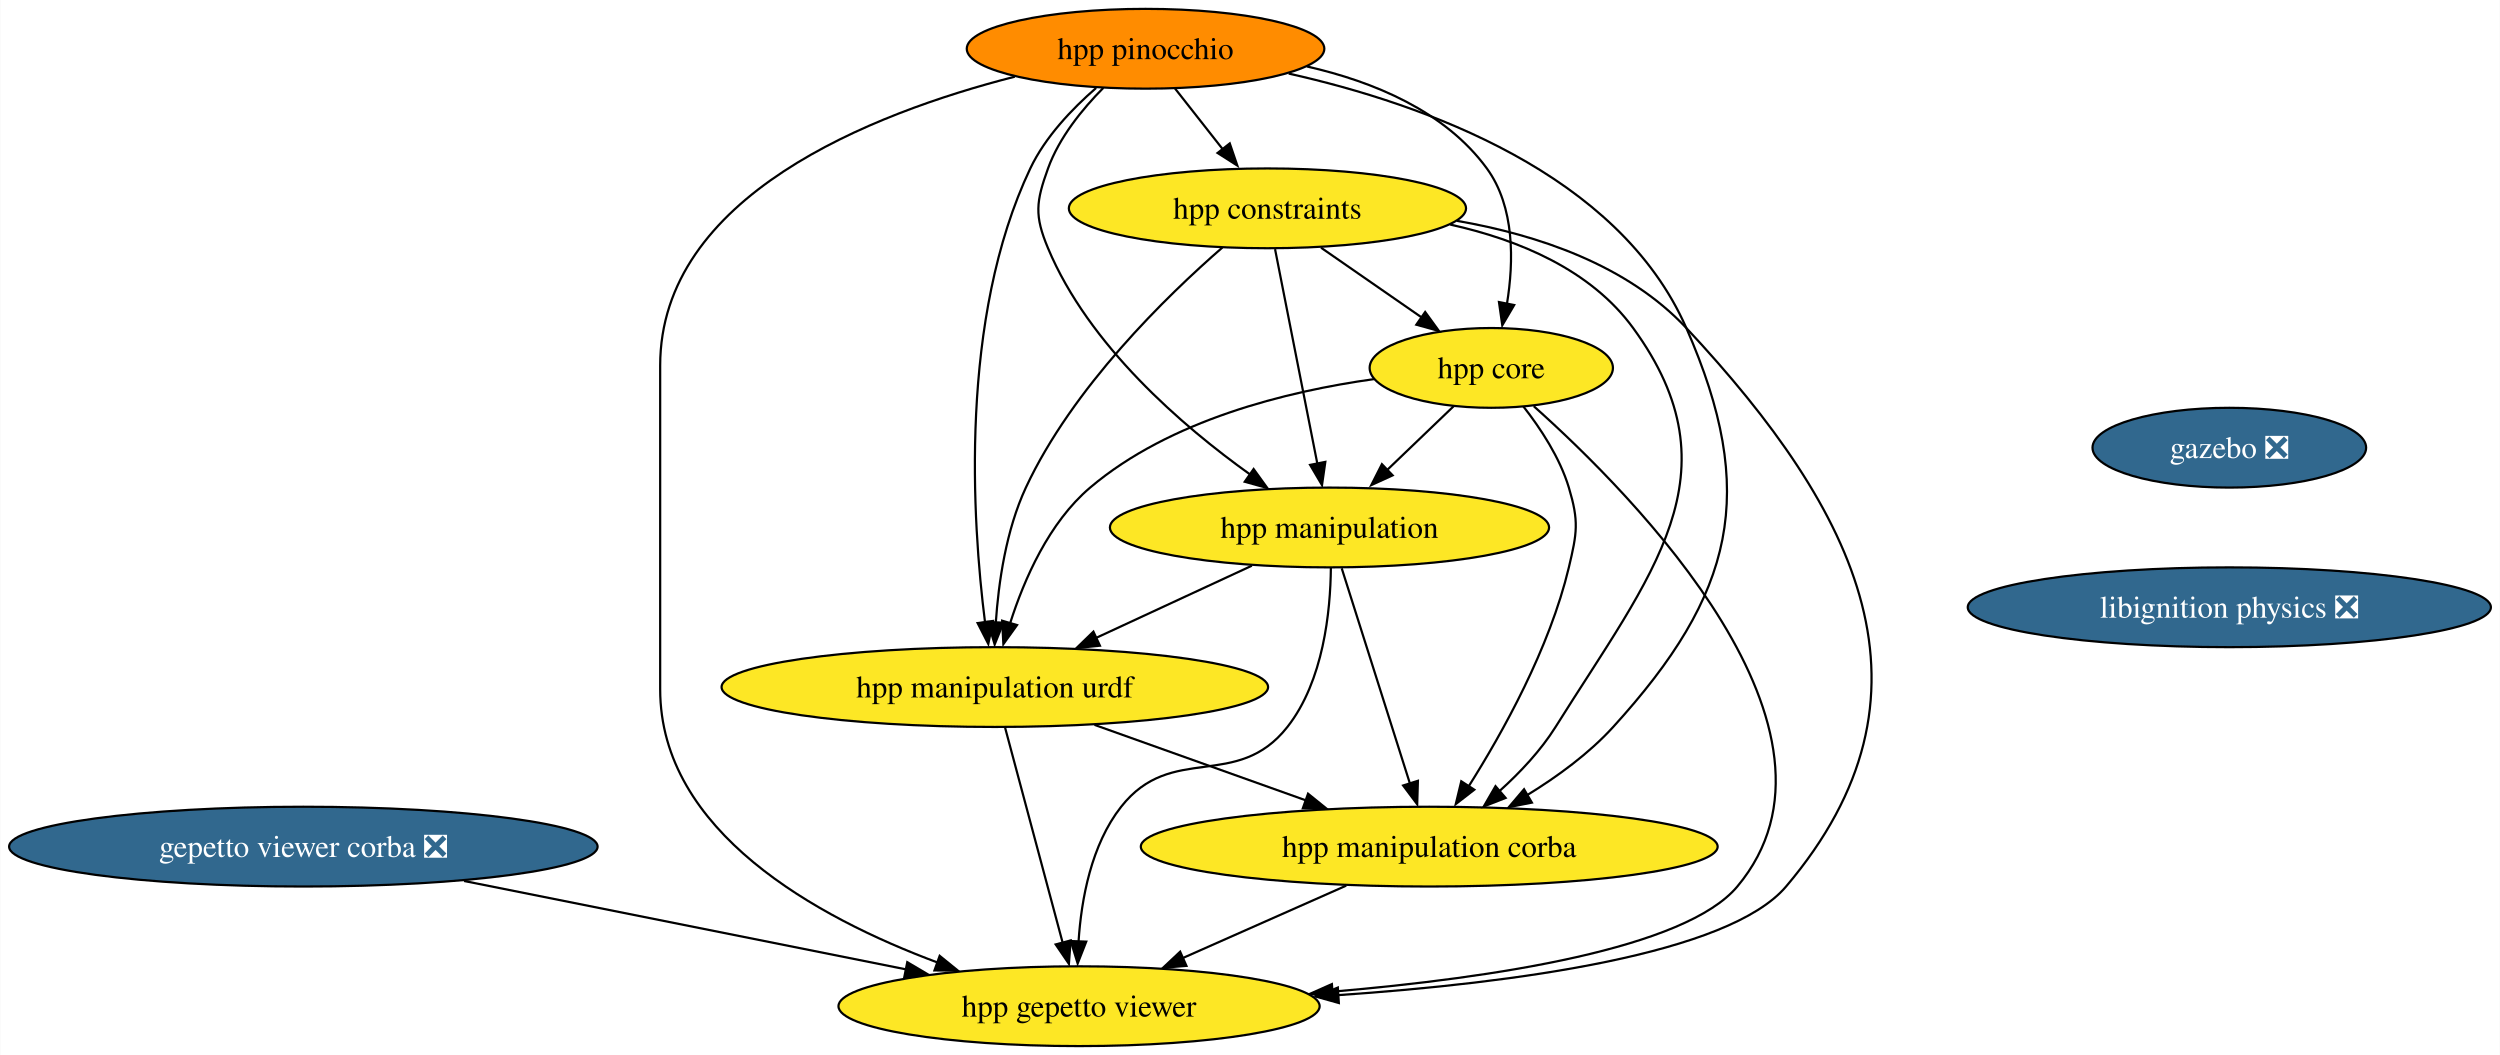
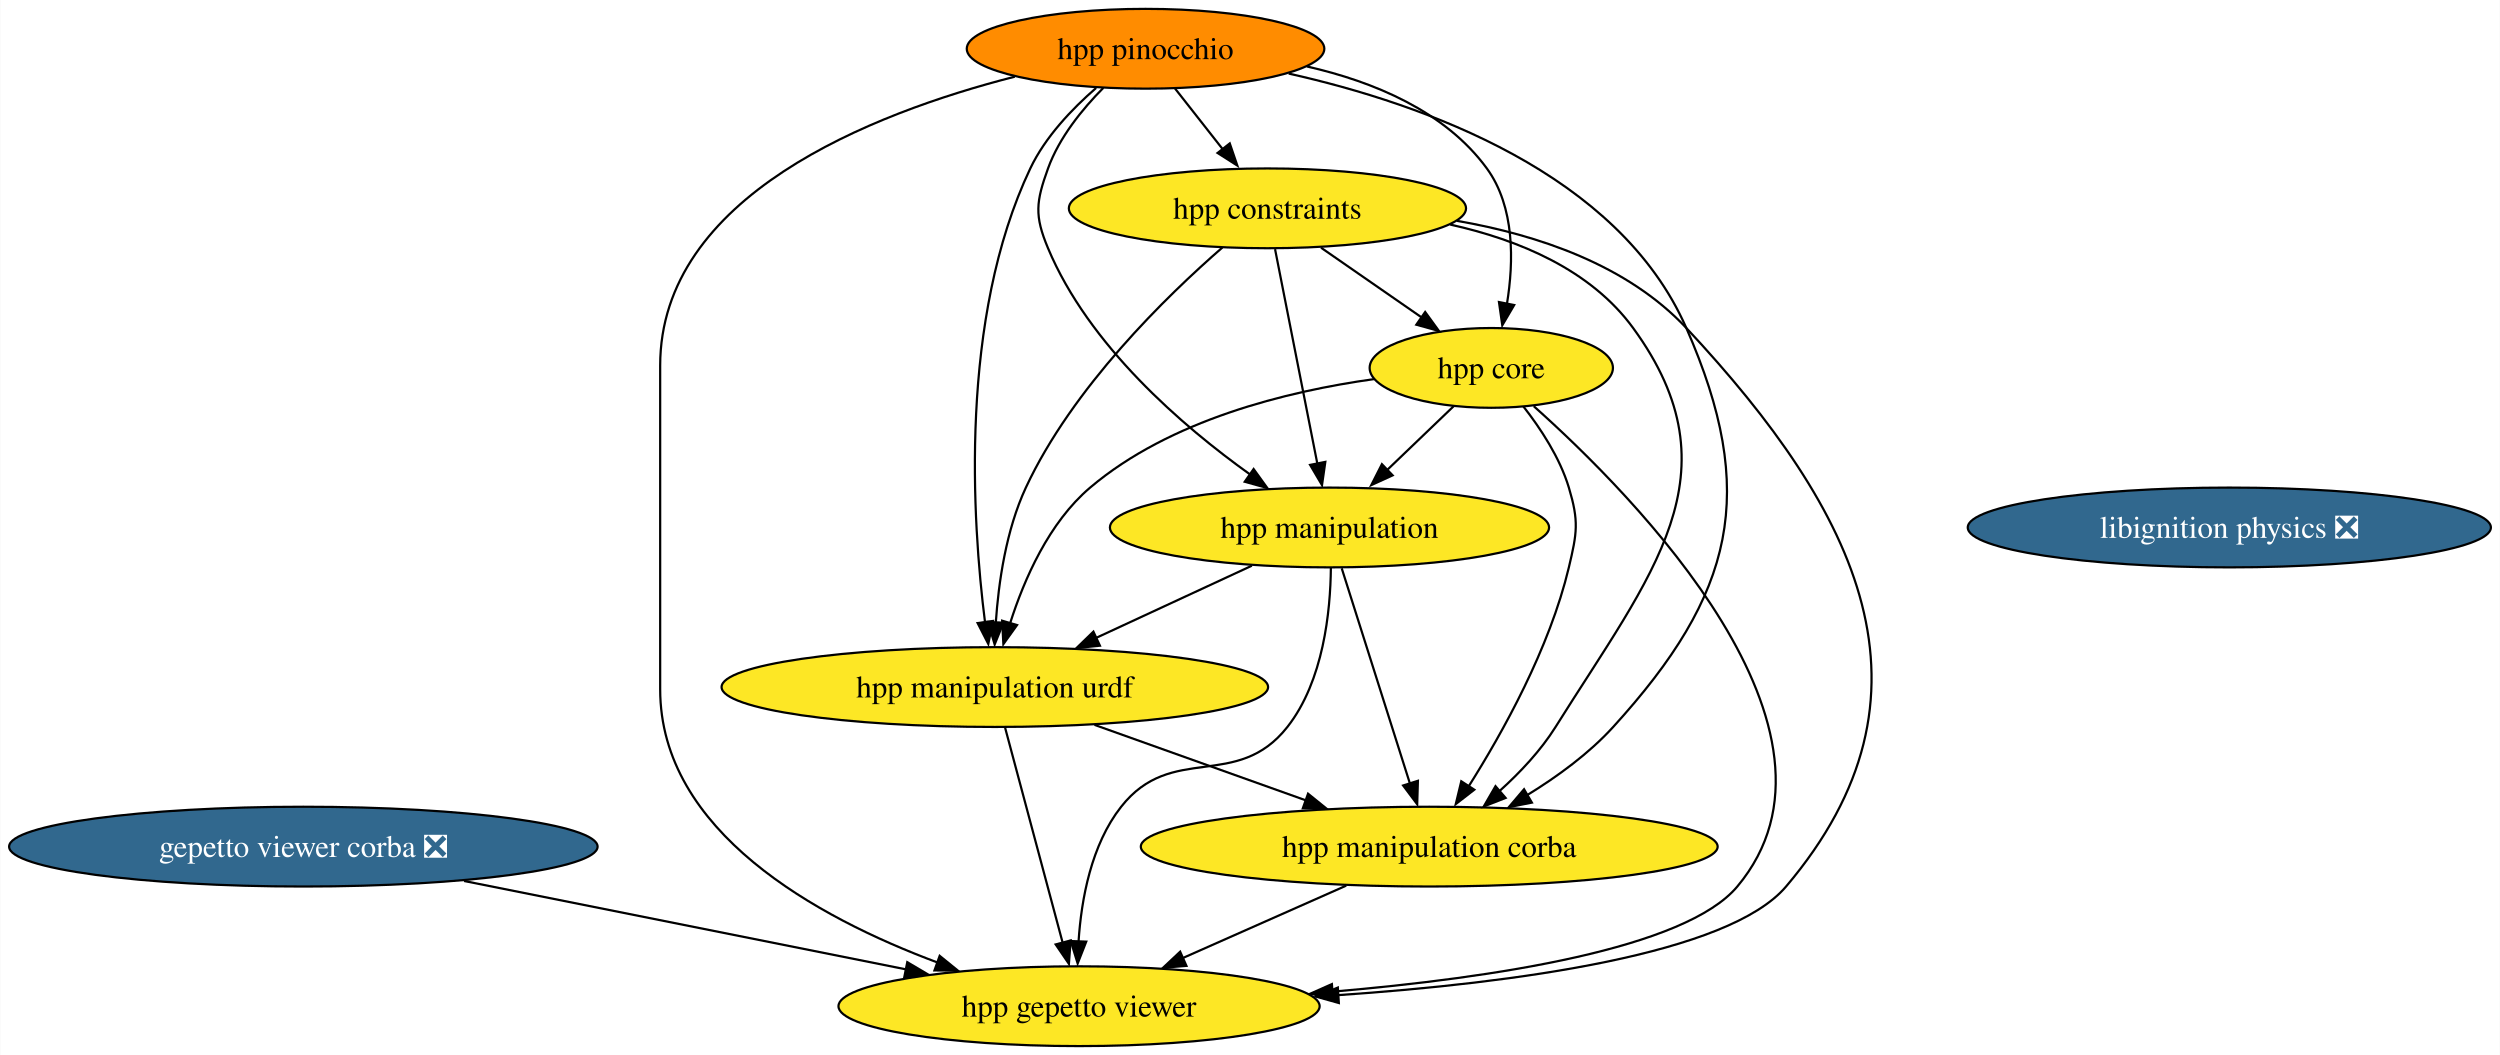
<svg xmlns="http://www.w3.org/2000/svg" xmlns:xlink="http://www.w3.org/1999/xlink" width="1128pt" height="476pt" viewBox="0.00 0.00 1127.78 476.00">
  <g id="graph0" class="graph" transform="scale(1 1) rotate(0) translate(4 472)">
    <polygon fill="white" stroke="none" points="-4,4 -4,-472 1123.78,-472 1123.78,4 -4,4" />
    <g id="node1" class="node">
      <g id="a_node1">
-         <a xlink:href="https://github.com/conda-forge/gazebo-feedstock/pull/189" xlink:title="gazebo ❎">
-           <ellipse fill="#31688e" stroke="black" cx="1001.76" cy="-270" rx="61.73" ry="18" />
-           <text text-anchor="middle" x="1001.76" y="-265.32" font-family="Times,serif" font-size="14.00" fill="white">gazebo ❎</text>
+         <a xlink:href="https://github.com/conda-forge/libignition-physics-feedstock/pull/32" xlink:title="libignition physics ❎">
+           <ellipse fill="#31688e" stroke="black" cx="1001.76" cy="-234" rx="118.02" ry="18" />
+           <text text-anchor="middle" x="1001.76" y="-229.32" font-family="Times,serif" font-size="14.00" fill="white">libignition physics ❎</text>
        </a>
      </g>
    </g>
    <g id="node2" class="node">
      <g id="a_node2">
-         <a xlink:href="https://github.com/conda-forge/libignition-physics-feedstock/pull/32" xlink:title="libignition physics ❎">
-           <ellipse fill="#31688e" stroke="black" cx="1001.76" cy="-198" rx="118.02" ry="18" />
-           <text text-anchor="middle" x="1001.76" y="-193.32" font-family="Times,serif" font-size="14.00" fill="white">libignition physics ❎</text>
-         </a>
-       </g>
-     </g>
-     <g id="node3" class="node">
-       <g id="a_node3">
        <a xlink:href="https://github.com/conda-forge/gepetto-viewer-corba-feedstock/pull/18" xlink:title="gepetto viewer corba ❎">
          <ellipse fill="#31688e" stroke="black" cx="132.76" cy="-90" rx="132.76" ry="18" />
          <text text-anchor="middle" x="132.76" y="-85.33" font-family="Times,serif" font-size="14.00" fill="white">gepetto viewer corba ❎</text>
        </a>
      </g>
    </g>
-     <g id="node4" class="node">
-       <g id="a_node4">
+     <g id="node3" class="node">
+       <g id="a_node3">
        <a xlink:href="https://github.com/conda-forge/hpp-gepetto-viewer-feedstock" xlink:title="hpp gepetto viewer">
          <ellipse fill="#fde725" stroke="black" cx="482.76" cy="-18" rx="108.55" ry="18" />
          <text text-anchor="middle" x="482.76" y="-13.32" font-family="Times,serif" font-size="14.00">hpp gepetto viewer</text>
        </a>
      </g>
    </g>
-     <g id="edge2" class="edge">
+     <g id="edge1" class="edge">
      <path fill="none" stroke="black" d="M205.28,-74.5C263.55,-62.84 345.23,-46.51 404.87,-34.58" />
      <polygon fill="black" stroke="black" points="405.25,-37.87 414.37,-32.48 403.88,-31.01 405.25,-37.87" />
    </g>
-     <g id="node5" class="node">
-       <g id="a_node5">
+     <g id="node4" class="node">
+       <g id="a_node4">
        <a xlink:href="https://github.com/conda-forge/hpp-core-feedstock" xlink:title="hpp core">
          <ellipse fill="#fde725" stroke="black" cx="668.76" cy="-306" rx="54.89" ry="18" />
          <text text-anchor="middle" x="668.76" y="-301.32" font-family="Times,serif" font-size="14.00">hpp core</text>
        </a>
      </g>
    </g>
-     <g id="edge3" class="edge">
+     <g id="edge2" class="edge">
      <path fill="none" stroke="black" d="M687.9,-288.74C733.11,-248.43 838.44,-142.08 779.76,-72 756.32,-44.01 670.35,-30.79 596.89,-24.55" />
      <polygon fill="black" stroke="black" points="597.4,-21 587.15,-23.68 596.84,-27.98 597.4,-21" />
    </g>
-     <g id="node6" class="node">
-       <g id="a_node6">
+     <g id="node5" class="node">
+       <g id="a_node5">
        <a xlink:href="https://github.com/conda-forge/hpp-manipulation-urdf-feedstock" xlink:title="hpp manipulation urdf">
          <ellipse fill="#fde725" stroke="black" cx="444.76" cy="-162" rx="123.29" ry="18" />
          <text text-anchor="middle" x="444.76" y="-157.32" font-family="Times,serif" font-size="14.00">hpp manipulation urdf</text>
        </a>
      </g>
    </g>
-     <g id="edge4" class="edge">
+     <g id="edge3" class="edge">
      <path fill="none" stroke="black" d="M615.79,-300.94C576.5,-295.44 523.73,-282.48 487.76,-252 469.17,-236.26 457.98,-210.61 451.69,-190.89" />
      <polygon fill="black" stroke="black" points="454.78,-189.97 448.61,-181.36 448.06,-191.94 454.78,-189.97" />
    </g>
-     <g id="node7" class="node">
-       <g id="a_node7">
+     <g id="node6" class="node">
+       <g id="a_node6">
        <a xlink:href="https://github.com/conda-forge/hpp-manipulation-feedstock" xlink:title="hpp manipulation">
          <ellipse fill="#fde725" stroke="black" cx="595.76" cy="-234" rx="99.08" ry="18" />
          <text text-anchor="middle" x="595.76" y="-229.32" font-family="Times,serif" font-size="14.00">hpp manipulation</text>
        </a>
      </g>
    </g>
-     <g id="edge5" class="edge">
+     <g id="edge4" class="edge">
      <path fill="none" stroke="black" d="M651.82,-288.76C642.78,-280.1 631.47,-269.25 621.38,-259.57" />
      <polygon fill="black" stroke="black" points="624.25,-257.52 614.61,-253.12 619.41,-262.57 624.25,-257.52" />
    </g>
-     <g id="node8" class="node">
-       <g id="a_node8">
+     <g id="node7" class="node">
+       <g id="a_node7">
        <a xlink:href="https://github.com/conda-forge/hpp-manipulation-corba-feedstock" xlink:title="hpp manipulation corba">
          <ellipse fill="#fde725" stroke="black" cx="640.76" cy="-90" rx="130.13" ry="18" />
          <text text-anchor="middle" x="640.76" y="-85.33" font-family="Times,serif" font-size="14.00">hpp manipulation corba</text>
        </a>
      </g>
    </g>
-     <g id="edge6" class="edge">
+     <g id="edge5" class="edge">
      <path fill="none" stroke="black" d="M683.21,-288.64C690.94,-278.77 699.69,-265.52 703.76,-252 708.36,-236.68 707.46,-231.57 703.76,-216 695.07,-179.47 673.92,-141.51 658.52,-117.15" />
      <polygon fill="black" stroke="black" points="661.1,-115.69 652.73,-109.2 655.22,-119.49 661.1,-115.69" />
    </g>
-     <g id="edge7" class="edge">
+     <g id="edge6" class="edge">
      <path fill="none" stroke="black" d="M449.41,-143.59C455.89,-119.4 467.67,-75.36 475.36,-46.65" />
      <polygon fill="black" stroke="black" points="478.97,-47.68 478.18,-37.11 472.21,-45.87 478.97,-47.68" />
    </g>
-     <g id="edge8" class="edge">
+     <g id="edge7" class="edge">
      <path fill="none" stroke="black" d="M489.72,-144.94C518.15,-134.79 555.11,-121.59 585.34,-110.79" />
      <polygon fill="black" stroke="black" points="586.08,-113.89 594.32,-107.23 583.72,-107.29 586.08,-113.89" />
    </g>
-     <g id="edge9" class="edge">
+     <g id="edge8" class="edge">
      <path fill="none" stroke="black" d="M596.38,-215.73C596.19,-196.29 593.07,-164.73 576.76,-144 553.89,-114.95 524.62,-137.05 501.76,-108 488.24,-90.83 483.78,-66.24 482.54,-47.25" />
      <polygon fill="black" stroke="black" points="486,-47.14 482.13,-37.27 479.01,-47.4 486,-47.14" />
    </g>
-     <g id="edge10" class="edge">
+     <g id="edge9" class="edge">
      <path fill="none" stroke="black" d="M560.73,-216.76C539.79,-207.05 512.94,-194.61 490.35,-184.14" />
      <polygon fill="black" stroke="black" points="492.18,-180.66 481.64,-179.63 489.24,-187.01 492.18,-180.66" />
    </g>
-     <g id="edge11" class="edge">
+     <g id="edge10" class="edge">
      <path fill="none" stroke="black" d="M601.27,-215.59C608.97,-191.29 623.02,-146.97 632.11,-118.27" />
      <polygon fill="black" stroke="black" points="635.65,-119.7 635.33,-109.11 628.98,-117.59 635.65,-119.7" />
    </g>
-     <g id="edge12" class="edge">
+     <g id="edge11" class="edge">
      <path fill="none" stroke="black" d="M603.31,-72.41C581.19,-62.61 553,-50.12 529.44,-39.68" />
      <polygon fill="black" stroke="black" points="531.22,-36.2 520.66,-35.35 528.38,-42.6 531.22,-36.2" />
    </g>
-     <g id="node9" class="node">
-       <g id="a_node9">
+     <g id="node8" class="node">
+       <g id="a_node8">
        <a xlink:href="https://github.com/conda-forge/hpp-constraints-feedstock" xlink:title="hpp constraints">
          <ellipse fill="#fde725" stroke="black" cx="567.76" cy="-378" rx="89.61" ry="18" />
          <text text-anchor="middle" x="567.76" y="-373.32" font-family="Times,serif" font-size="14.00">hpp constraints</text>
        </a>
      </g>
    </g>
-     <g id="edge13" class="edge">
+     <g id="edge12" class="edge">
      <path fill="none" stroke="black" d="M653.22,-372.37C689.85,-366 730.23,-352.39 756.76,-324 834.42,-240.86 875.32,-158.79 801.76,-72 775.83,-41.41 679.53,-28.46 599.45,-22.98" />
      <polygon fill="black" stroke="black" points="599.98,-19.44 589.77,-22.29 599.52,-26.43 599.98,-19.44" />
    </g>
-     <g id="edge14" class="edge">
+     <g id="edge13" class="edge">
      <path fill="none" stroke="black" d="M591.95,-360.23C605.58,-350.79 622.75,-338.88 637.4,-328.73" />
      <polygon fill="black" stroke="black" points="638.92,-331.24 645.14,-322.67 634.93,-325.49 638.92,-331.24" />
    </g>
-     <g id="edge15" class="edge">
+     <g id="edge14" class="edge">
      <path fill="none" stroke="black" d="M547.45,-360.34C522.19,-338.36 479.82,-297.14 458.76,-252 449.82,-232.84 446.41,-209.1 445.19,-190.96" />
      <polygon fill="black" stroke="black" points="448.65,-191.04 444.68,-181.21 441.66,-191.37 448.65,-191.04" />
    </g>
-     <g id="edge16" class="edge">
+     <g id="edge15" class="edge">
      <path fill="none" stroke="black" d="M571.19,-359.59C575.96,-335.4 584.64,-291.36 590.3,-262.65" />
      <polygon fill="black" stroke="black" points="593.88,-263.6 592.38,-253.11 587.01,-262.24 593.88,-263.6" />
    </g>
-     <g id="edge17" class="edge">
+     <g id="edge16" class="edge">
      <path fill="none" stroke="black" d="M650.24,-370.67C681.25,-363.79 713.61,-350.26 732.76,-324 780.77,-258.15 740.99,-213.09 697.76,-144 691.11,-133.39 681.82,-123.52 672.65,-115.24" />
      <polygon fill="black" stroke="black" points="675.22,-111.97 665.35,-108.11 670.66,-117.28 675.22,-111.97" />
    </g>
-     <g id="node10" class="node">
-       <g id="a_node10">
+     <g id="node9" class="node">
+       <g id="a_node9">
        <a xlink:href="https://github.com/conda-forge/hpp-pinocchio-feedstock" xlink:title="hpp pinocchio">
          <ellipse fill="#ff8c00" stroke="black" cx="512.76" cy="-450" rx="80.67" ry="18" />
          <text text-anchor="middle" x="512.76" y="-445.32" font-family="Times,serif" font-size="14.00">hpp pinocchio</text>
        </a>
      </g>
    </g>
-     <g id="edge18" class="edge">
+     <g id="edge17" class="edge">
      <path fill="none" stroke="black" d="M453.78,-437.41C388.91,-420.82 293.76,-383.47 293.76,-307 293.76,-307 293.76,-307 293.76,-161 293.76,-96.86 364.18,-58.11 419.06,-37.66" />
      <polygon fill="black" stroke="black" points="419.87,-40.73 428.1,-34.05 417.51,-34.14 419.87,-40.73" />
    </g>
-     <g id="edge19" class="edge">
+     <g id="edge18" class="edge">
      <path fill="none" stroke="black" d="M585.59,-442.01C615.69,-435.15 647.91,-421.8 666.76,-396 679.42,-378.66 678.93,-353.92 675.83,-334.93" />
      <polygon fill="black" stroke="black" points="679.09,-334.37 673.72,-325.23 672.22,-335.72 679.09,-334.37" />
    </g>
-     <g id="edge20" class="edge">
+     <g id="edge19" class="edge">
      <path fill="none" stroke="black" d="M490.47,-432.32C479.63,-422.91 467.5,-410.21 460.76,-396 428.6,-328.27 434.55,-236.83 440.33,-191.26" />
      <polygon fill="black" stroke="black" points="443.92,-191.83 441.81,-181.45 436.99,-190.88 443.92,-191.83" />
    </g>
-     <g id="edge21" class="edge">
+     <g id="edge20" class="edge">
      <path fill="none" stroke="black" d="M493.74,-432.38C484.27,-422.82 473.79,-409.95 468.76,-396 463.32,-380.95 462.57,-374.76 468.76,-360 487.14,-316.11 529.28,-279.83 559.99,-257.87" />
      <polygon fill="black" stroke="black" points="561.52,-260.38 567.72,-251.79 557.51,-254.63 561.52,-260.38" />
    </g>
-     <g id="edge22" class="edge">
+     <g id="edge21" class="edge">
      <path fill="none" stroke="black" d="M577.34,-438.81C638.77,-425.03 726.21,-393.63 756.76,-324 789.43,-249.52 778.51,-204.14 723.76,-144 712.81,-131.98 698.55,-121.58 684.95,-113.25" />
      <polygon fill="black" stroke="black" points="687.08,-109.86 676.68,-107.83 683.54,-115.9 687.08,-109.86" />
    </g>
-     <g id="edge23" class="edge">
+     <g id="edge22" class="edge">
      <path fill="none" stroke="black" d="M526.07,-432.05C532.53,-423.84 540.42,-413.79 547.59,-404.66" />
      <polygon fill="black" stroke="black" points="550.76,-407.3 554.18,-397.28 545.25,-402.98 550.76,-407.3" />
    </g>
  </g>
</svg>
